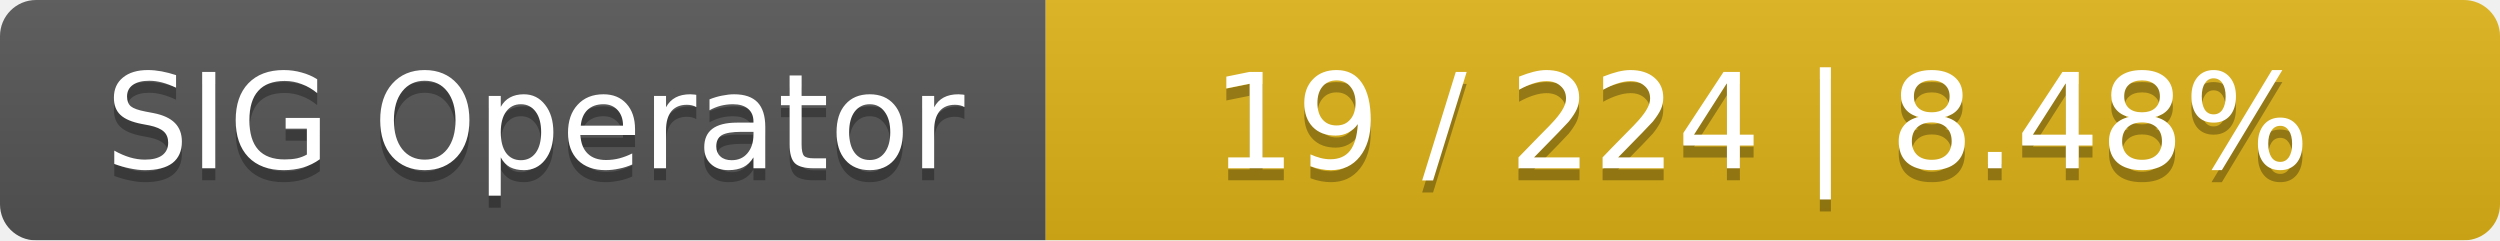
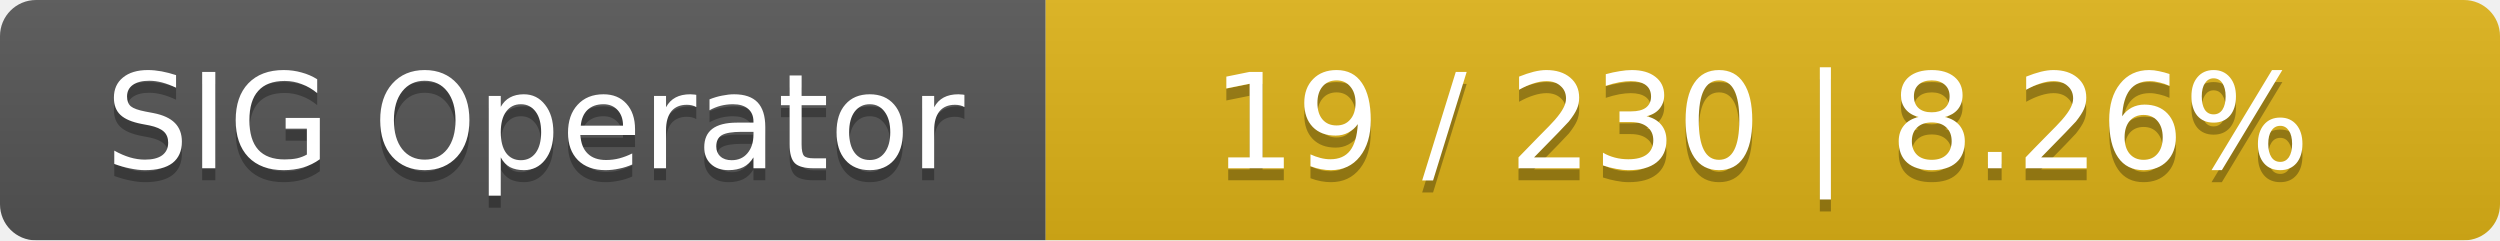
<svg xmlns="http://www.w3.org/2000/svg" width="208" height="20">
  <linearGradient id="smooth" x2="0" y2="100%">
    <stop offset="0" stop-color="#bbb" stop-opacity=".1" />
    <stop offset="1" stop-opacity=".1" />
  </linearGradient>
  <mask id="round">
    <rect width="208" height="20" rx="3" fill="#fff" />
  </mask>
  <g mask="url(#round)">
    <rect width="87" height="20" fill="#555" />
    <rect x="87" width="121" height="20" fill="#dfb317" />
    <rect width="208" height="20" fill="url(#smooth)" />
  </g>
  <g fill="#fff" text-anchor="middle" font-family="DejaVu Sans,Verdana,Geneva,sans-serif" font-size="11">
    <text x="44.5" y="15" fill="#010101" fill-opacity=".3">SIG Operator</text>
    <text x="44.5" y="14">SIG Operator</text>
-     <text x="146.5" y="15" fill="#010101" fill-opacity=".3">19 / 224    |    8.48%</text>
-     <text x="146.5" y="14">19 / 224    |    8.48%</text>
+     <text x="146.5" y="15" fill="#010101" fill-opacity=".3">19 / 230    |    8.26%</text>
+     <text x="146.5" y="14">19 / 230    |    8.26%</text>
  </g>
</svg>
